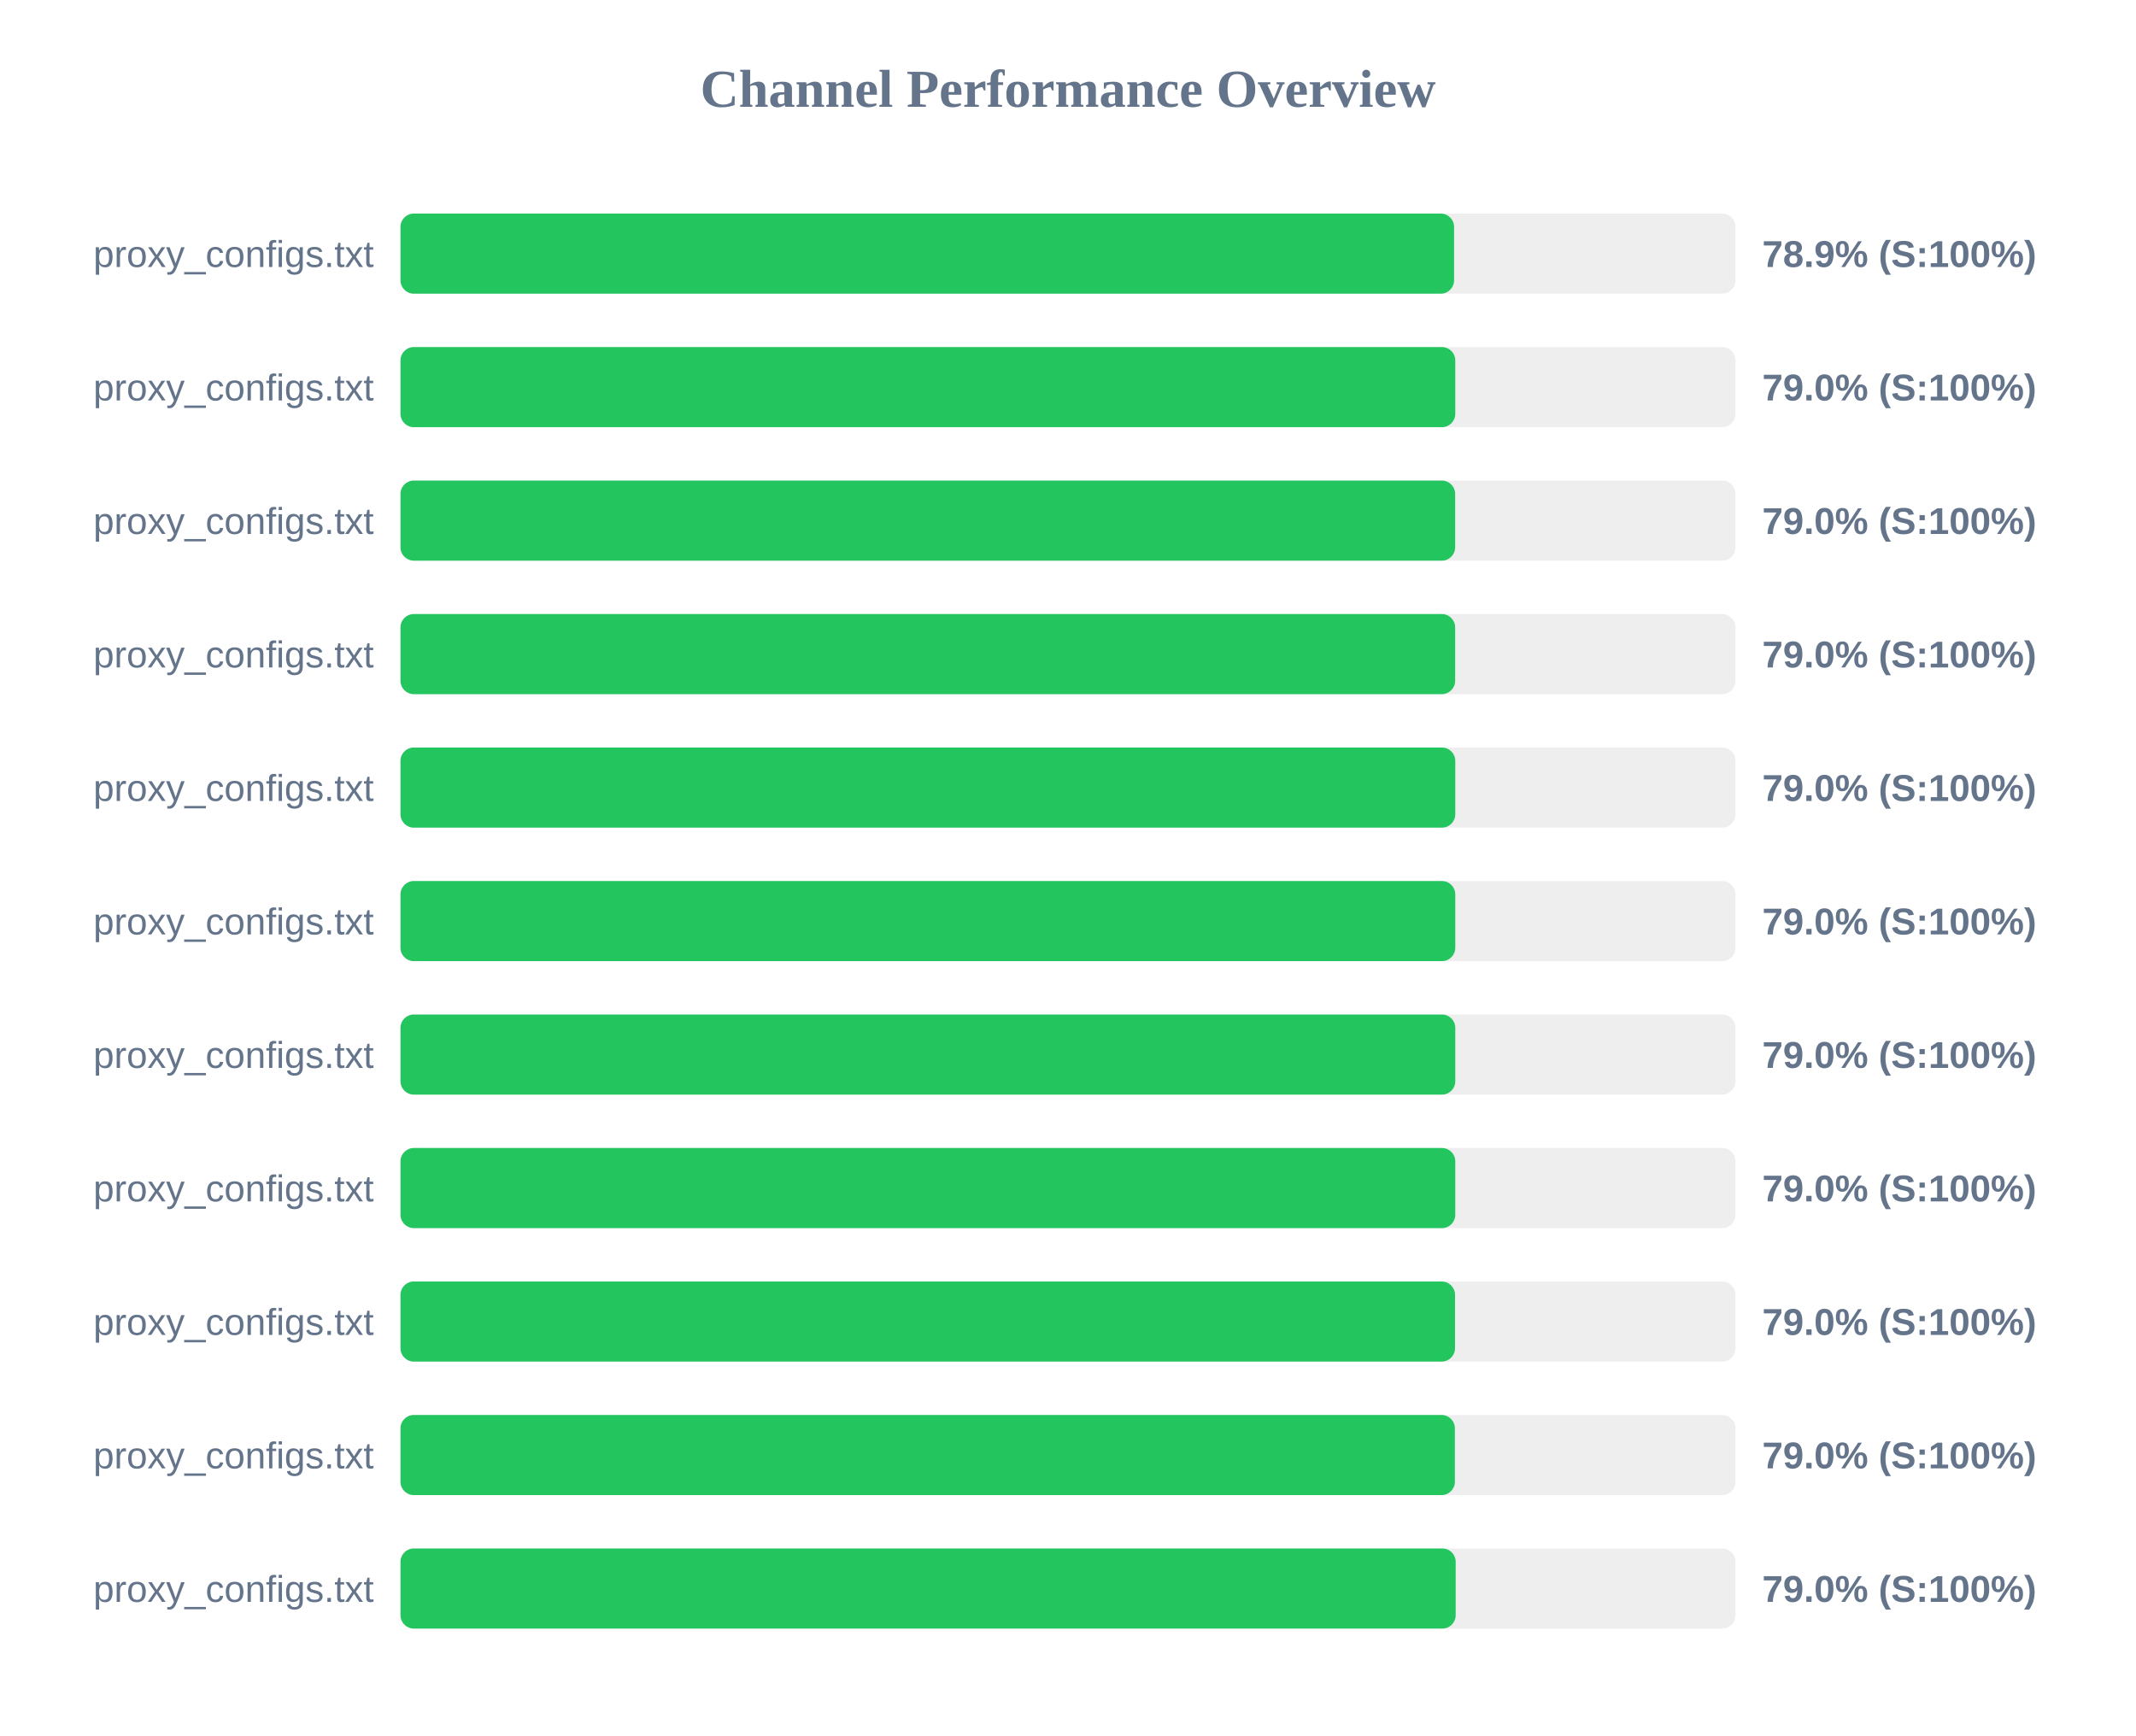
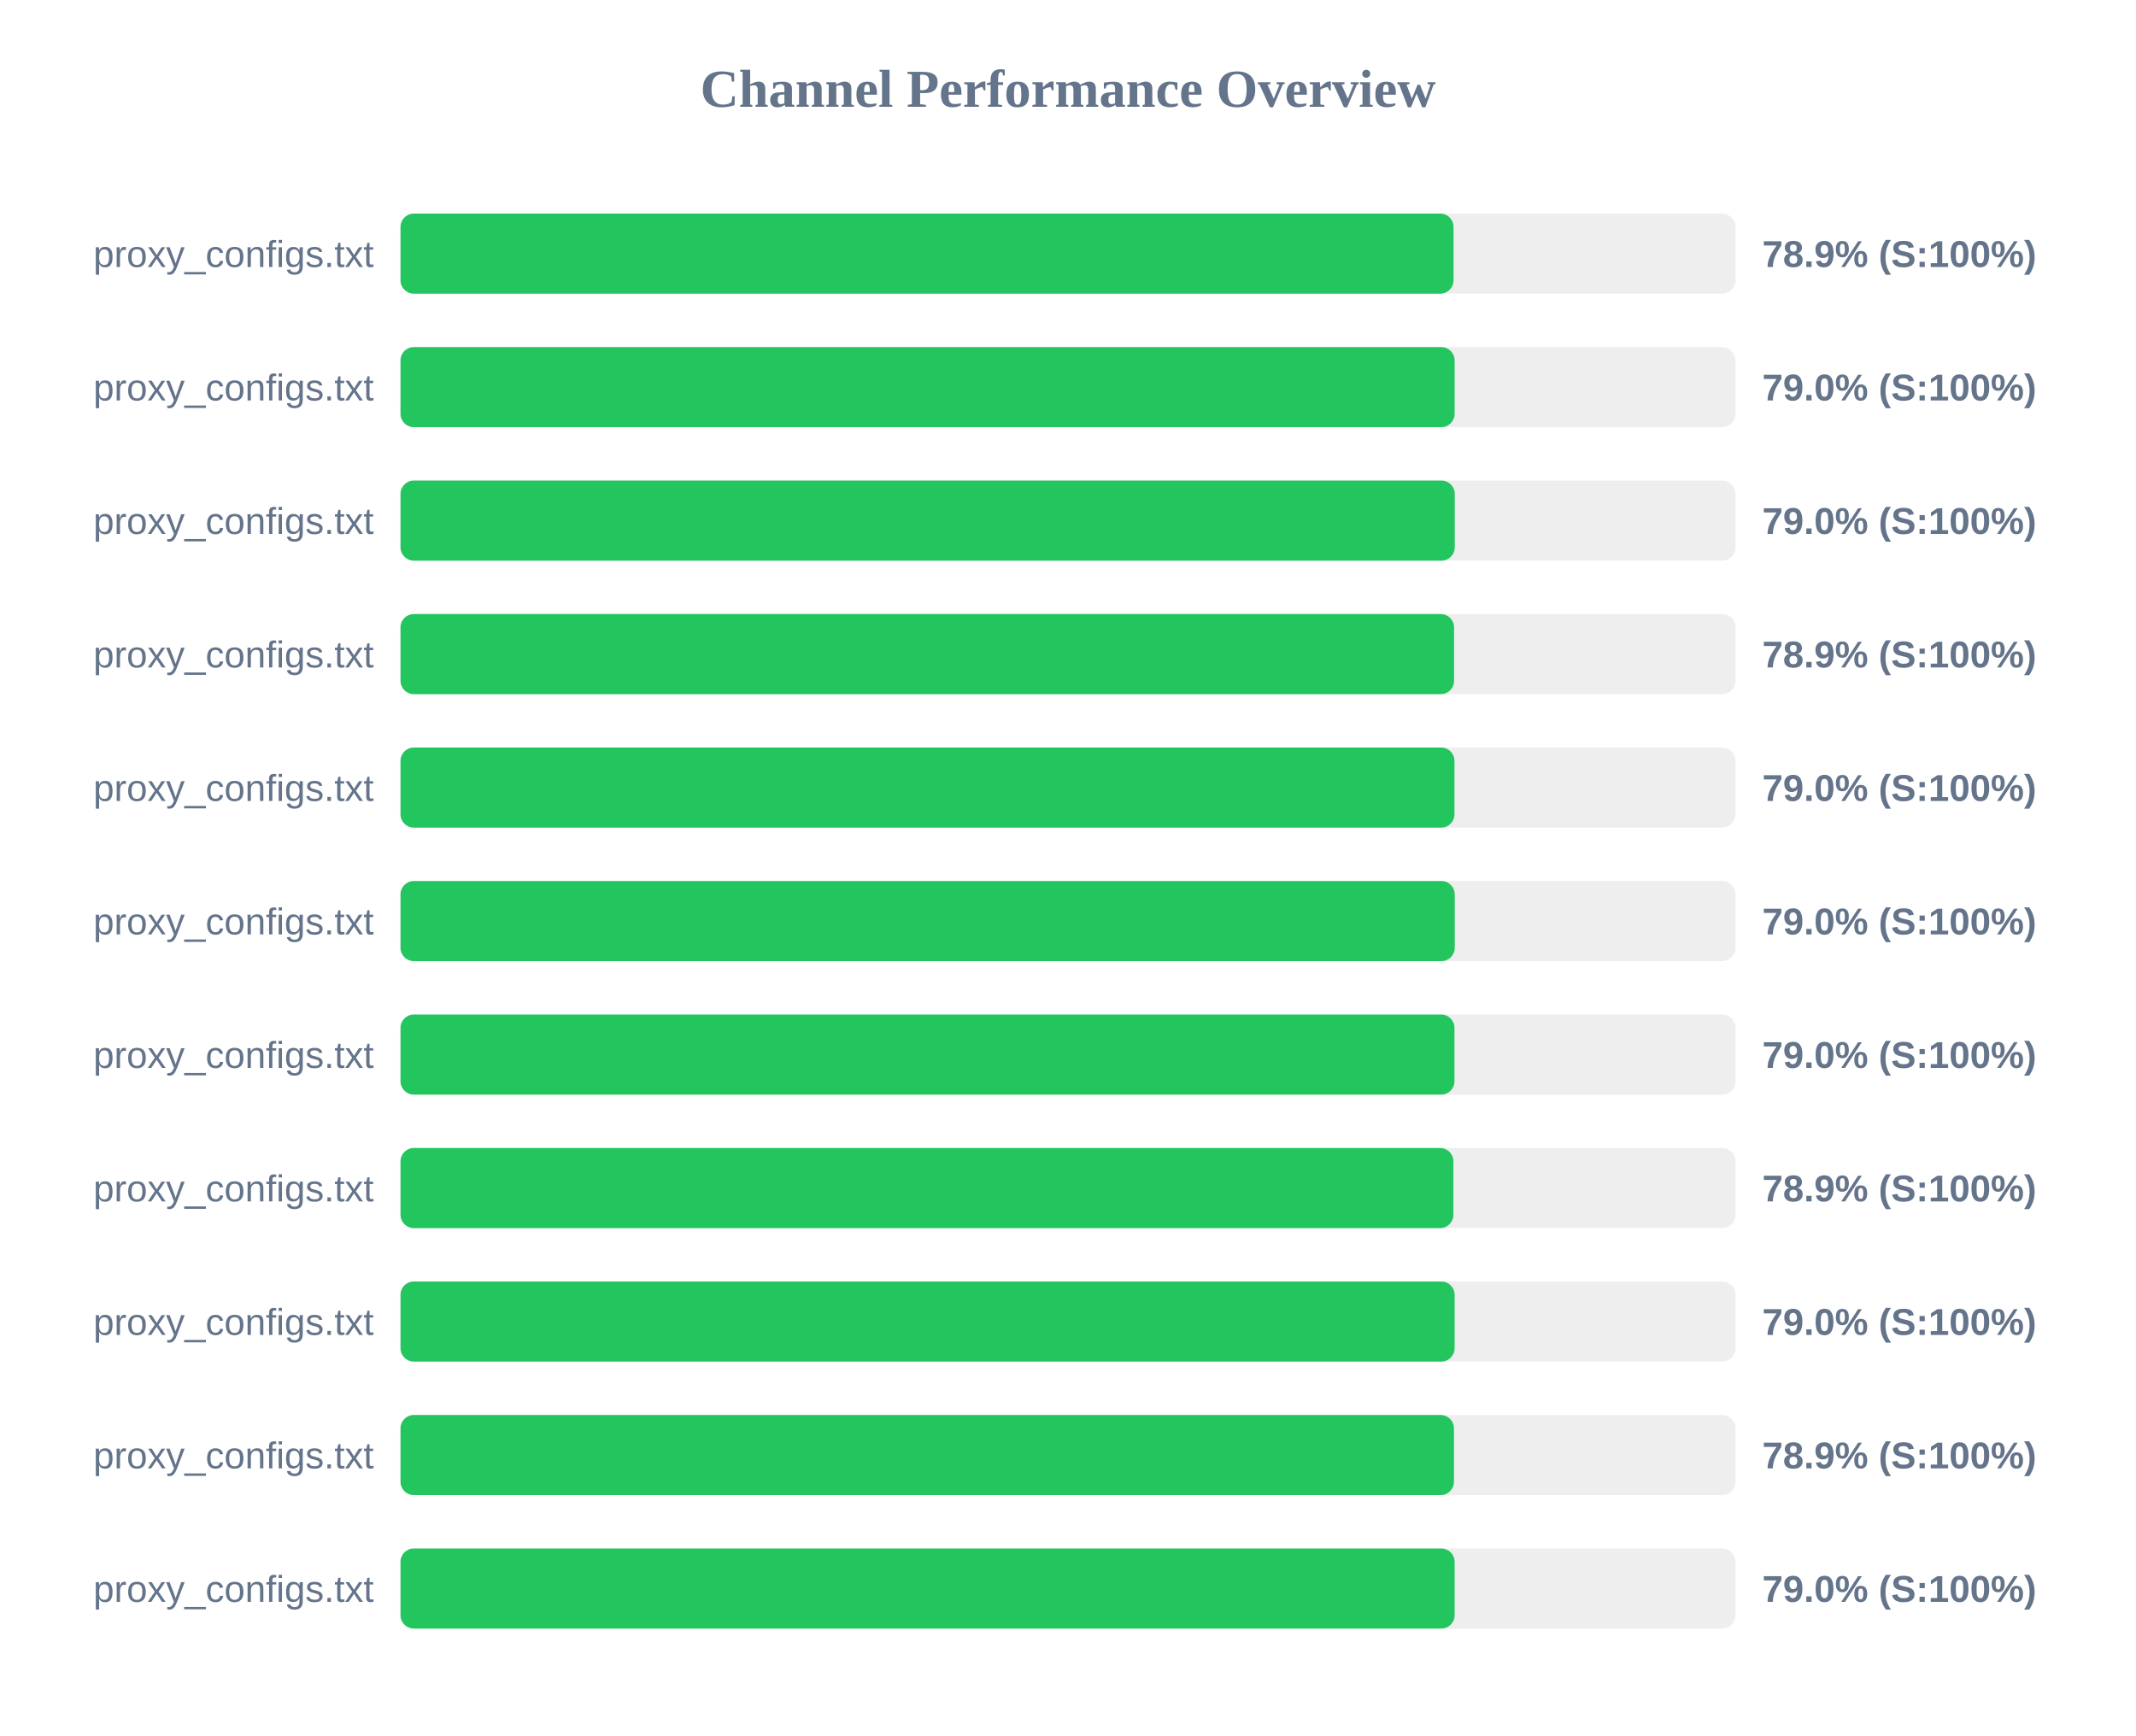
<svg xmlns="http://www.w3.org/2000/svg" width="800" height="650" version="1.1">
  <style>
        .row { font: 14px Arial; fill: #64748b; }
        .score { font: bold 14px Arial; fill: #64748b; }
    </style>
  <text x="400" y="40" text-anchor="middle" font-size="20px" font-weight="bold" fill="#64748b">Channel Performance Overview</text>
  <rect x="150" y="80" width="500" height="30" fill="#eee" rx="5" />
-   <rect x="150" y="80" width="394.6" height="30" fill="#22c55e" rx="5" />
+   <rect x="150" y="80" width="394.4" height="30" fill="#22c55e" rx="5" />
  <text x="140" y="100" text-anchor="end" class="row">proxy_configs.txt</text>
  <text x="660" y="100" text-anchor="start" class="score">78.9% (S:100%)</text>
  <rect x="150" y="130" width="500" height="30" fill="#eee" rx="5" />
-   <rect x="150" y="130" width="395.05" height="30" fill="#22c55e" rx="5" />
+   <rect x="150" y="130" width="394.8" height="30" fill="#22c55e" rx="5" />
  <text x="140" y="150" text-anchor="end" class="row">proxy_configs.txt</text>
  <text x="660" y="150" text-anchor="start" class="score">79.0% (S:100%)</text>
  <rect x="150" y="180" width="500" height="30" fill="#eee" rx="5" />
-   <rect x="150" y="180" width="395.0" height="30" fill="#22c55e" rx="5" />
+   <rect x="150" y="180" width="394.85" height="30" fill="#22c55e" rx="5" />
  <text x="140" y="200" text-anchor="end" class="row">proxy_configs.txt</text>
  <text x="660" y="200" text-anchor="start" class="score">79.0% (S:100%)</text>
  <rect x="150" y="230" width="500" height="30" fill="#eee" rx="5" />
-   <rect x="150" y="230" width="395.0" height="30" fill="#22c55e" rx="5" />
+   <rect x="150" y="230" width="394.6" height="30" fill="#22c55e" rx="5" />
  <text x="140" y="250" text-anchor="end" class="row">proxy_configs.txt</text>
-   <text x="660" y="250" text-anchor="start" class="score">79.0% (S:100%)</text>
+   <text x="660" y="250" text-anchor="start" class="score">78.9% (S:100%)</text>
  <rect x="150" y="280" width="500" height="30" fill="#eee" rx="5" />
-   <rect x="150" y="280" width="395.05" height="30" fill="#22c55e" rx="5" />
+   <rect x="150" y="280" width="394.75" height="30" fill="#22c55e" rx="5" />
  <text x="140" y="300" text-anchor="end" class="row">proxy_configs.txt</text>
  <text x="660" y="300" text-anchor="start" class="score">79.0% (S:100%)</text>
  <rect x="150" y="330" width="500" height="30" fill="#eee" rx="5" />
-   <rect x="150" y="330" width="395.05" height="30" fill="#22c55e" rx="5" />
+   <rect x="150" y="330" width="394.85" height="30" fill="#22c55e" rx="5" />
  <text x="140" y="350" text-anchor="end" class="row">proxy_configs.txt</text>
  <text x="660" y="350" text-anchor="start" class="score">79.0% (S:100%)</text>
  <rect x="150" y="380" width="500" height="30" fill="#eee" rx="5" />
-   <rect x="150" y="380" width="395.05" height="30" fill="#22c55e" rx="5" />
+   <rect x="150" y="380" width="394.75" height="30" fill="#22c55e" rx="5" />
  <text x="140" y="400" text-anchor="end" class="row">proxy_configs.txt</text>
  <text x="660" y="400" text-anchor="start" class="score">79.0% (S:100%)</text>
  <rect x="150" y="430" width="500" height="30" fill="#eee" rx="5" />
-   <rect x="150" y="430" width="395.05" height="30" fill="#22c55e" rx="5" />
+   <rect x="150" y="430" width="394.35" height="30" fill="#22c55e" rx="5" />
  <text x="140" y="450" text-anchor="end" class="row">proxy_configs.txt</text>
-   <text x="660" y="450" text-anchor="start" class="score">79.0% (S:100%)</text>
+   <text x="660" y="450" text-anchor="start" class="score">78.9% (S:100%)</text>
  <rect x="150" y="480" width="500" height="30" fill="#eee" rx="5" />
-   <rect x="150" y="480" width="394.95" height="30" fill="#22c55e" rx="5" />
+   <rect x="150" y="480" width="394.8" height="30" fill="#22c55e" rx="5" />
  <text x="140" y="500" text-anchor="end" class="row">proxy_configs.txt</text>
  <text x="660" y="500" text-anchor="start" class="score">79.0% (S:100%)</text>
  <rect x="150" y="530" width="500" height="30" fill="#eee" rx="5" />
-   <rect x="150" y="530" width="394.9" height="30" fill="#22c55e" rx="5" />
+   <rect x="150" y="530" width="394.55" height="30" fill="#22c55e" rx="5" />
  <text x="140" y="550" text-anchor="end" class="row">proxy_configs.txt</text>
-   <text x="660" y="550" text-anchor="start" class="score">79.0% (S:100%)</text>
+   <text x="660" y="550" text-anchor="start" class="score">78.9% (S:100%)</text>
  <rect x="150" y="580" width="500" height="30" fill="#eee" rx="5" />
-   <rect x="150" y="580" width="395.2" height="30" fill="#22c55e" rx="5" />
+   <rect x="150" y="580" width="394.8" height="30" fill="#22c55e" rx="5" />
  <text x="140" y="600" text-anchor="end" class="row">proxy_configs.txt</text>
  <text x="660" y="600" text-anchor="start" class="score">79.0% (S:100%)</text>
</svg>
